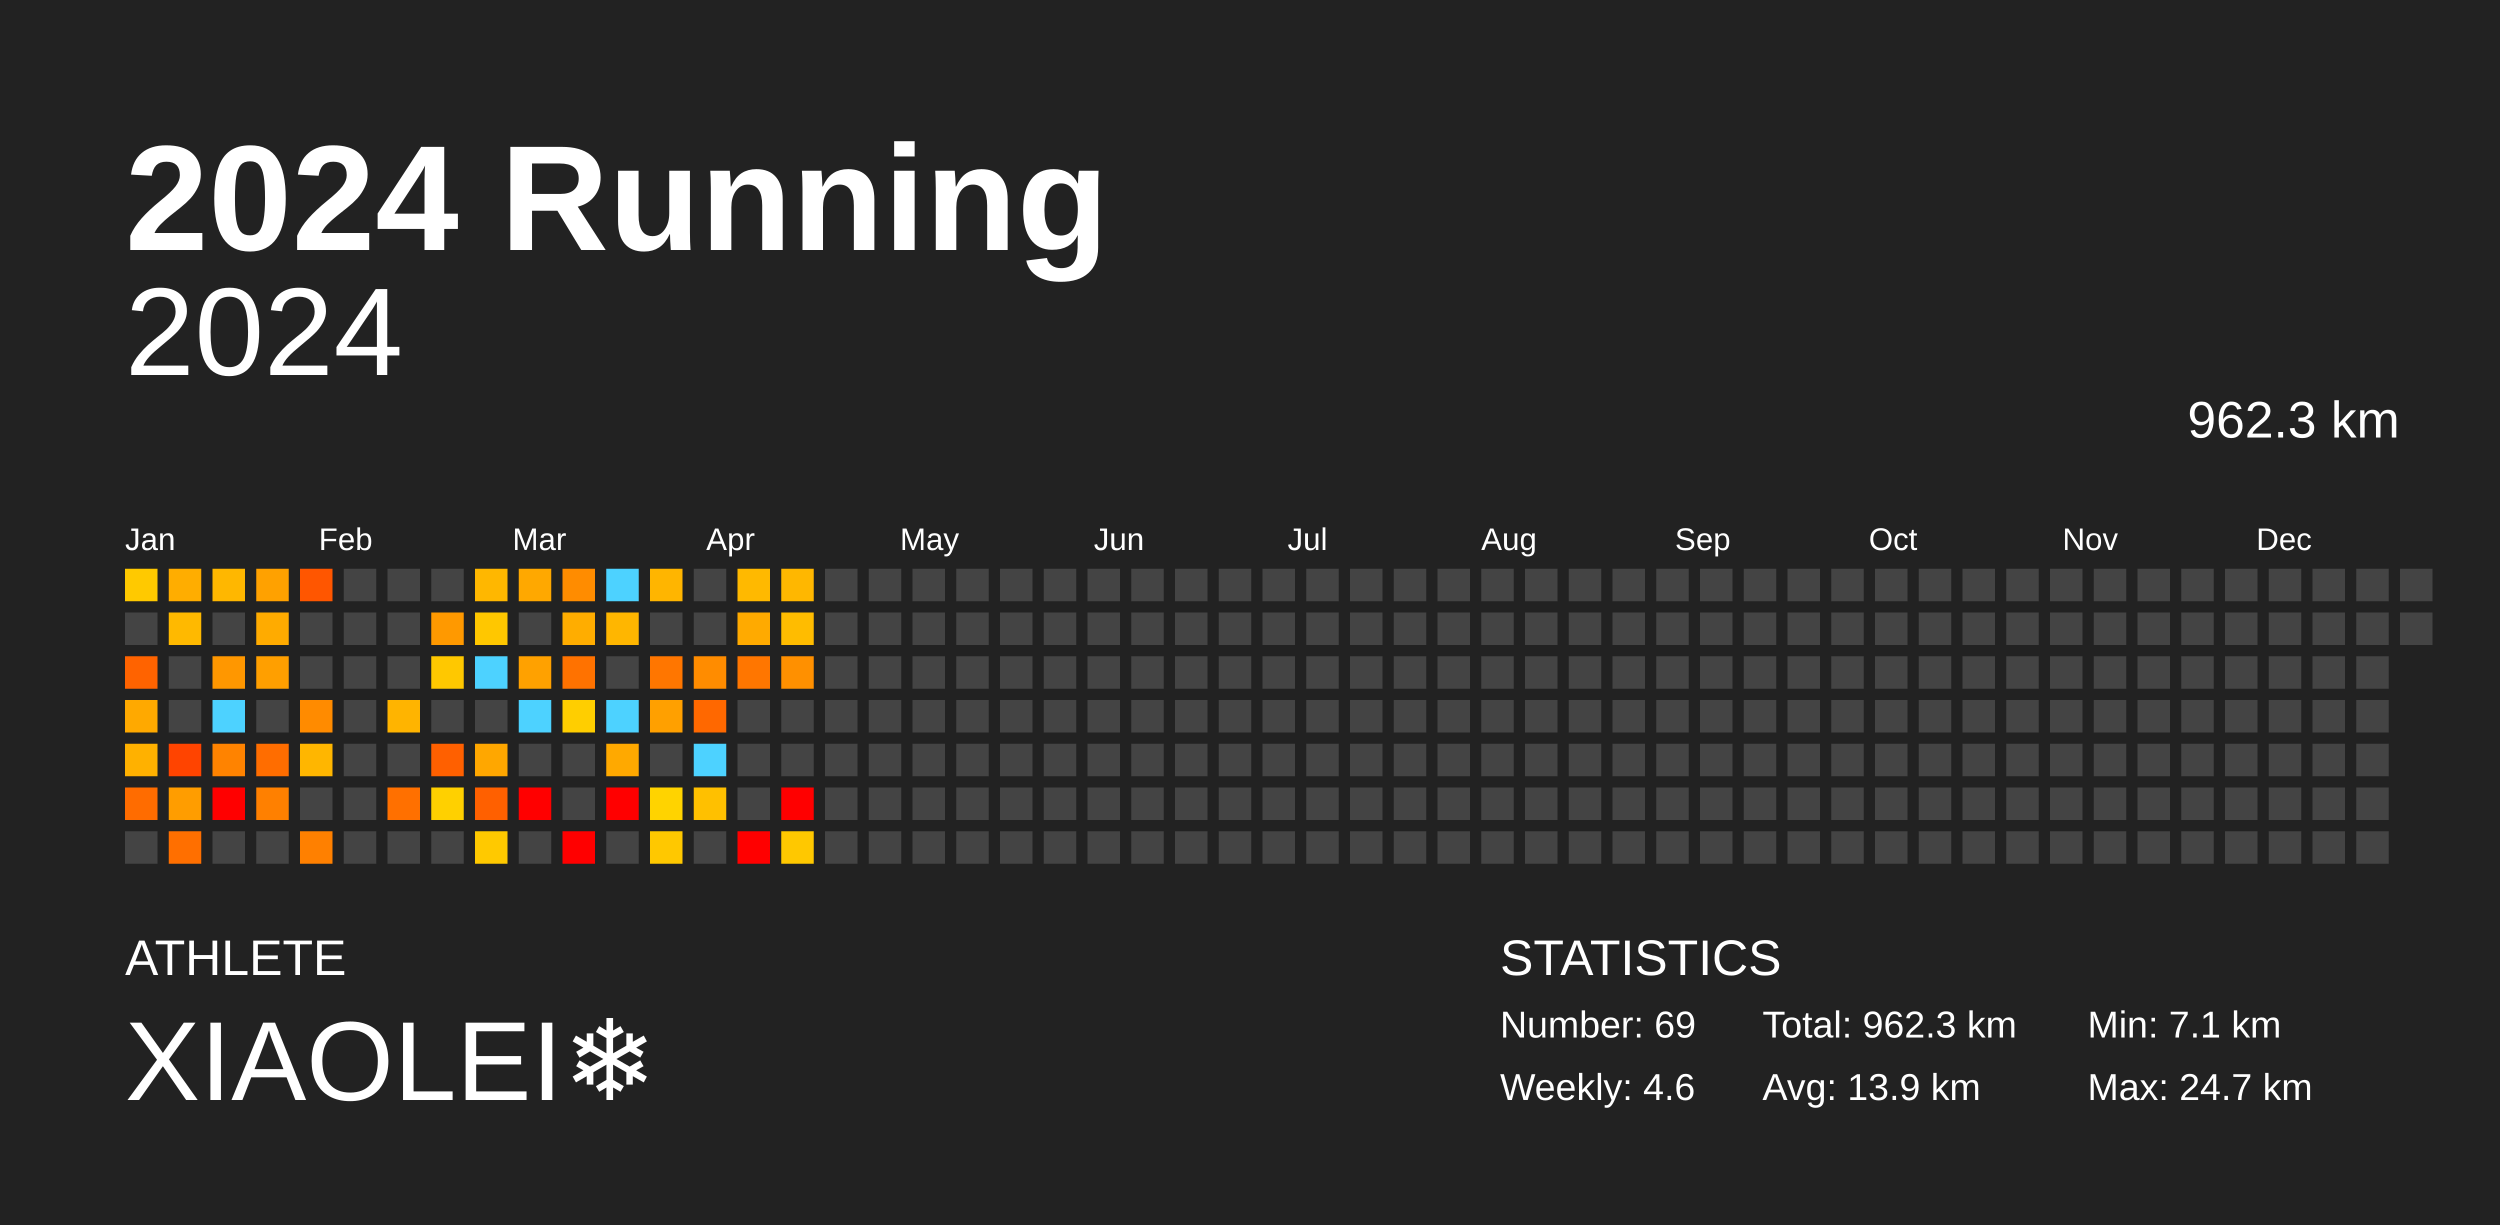
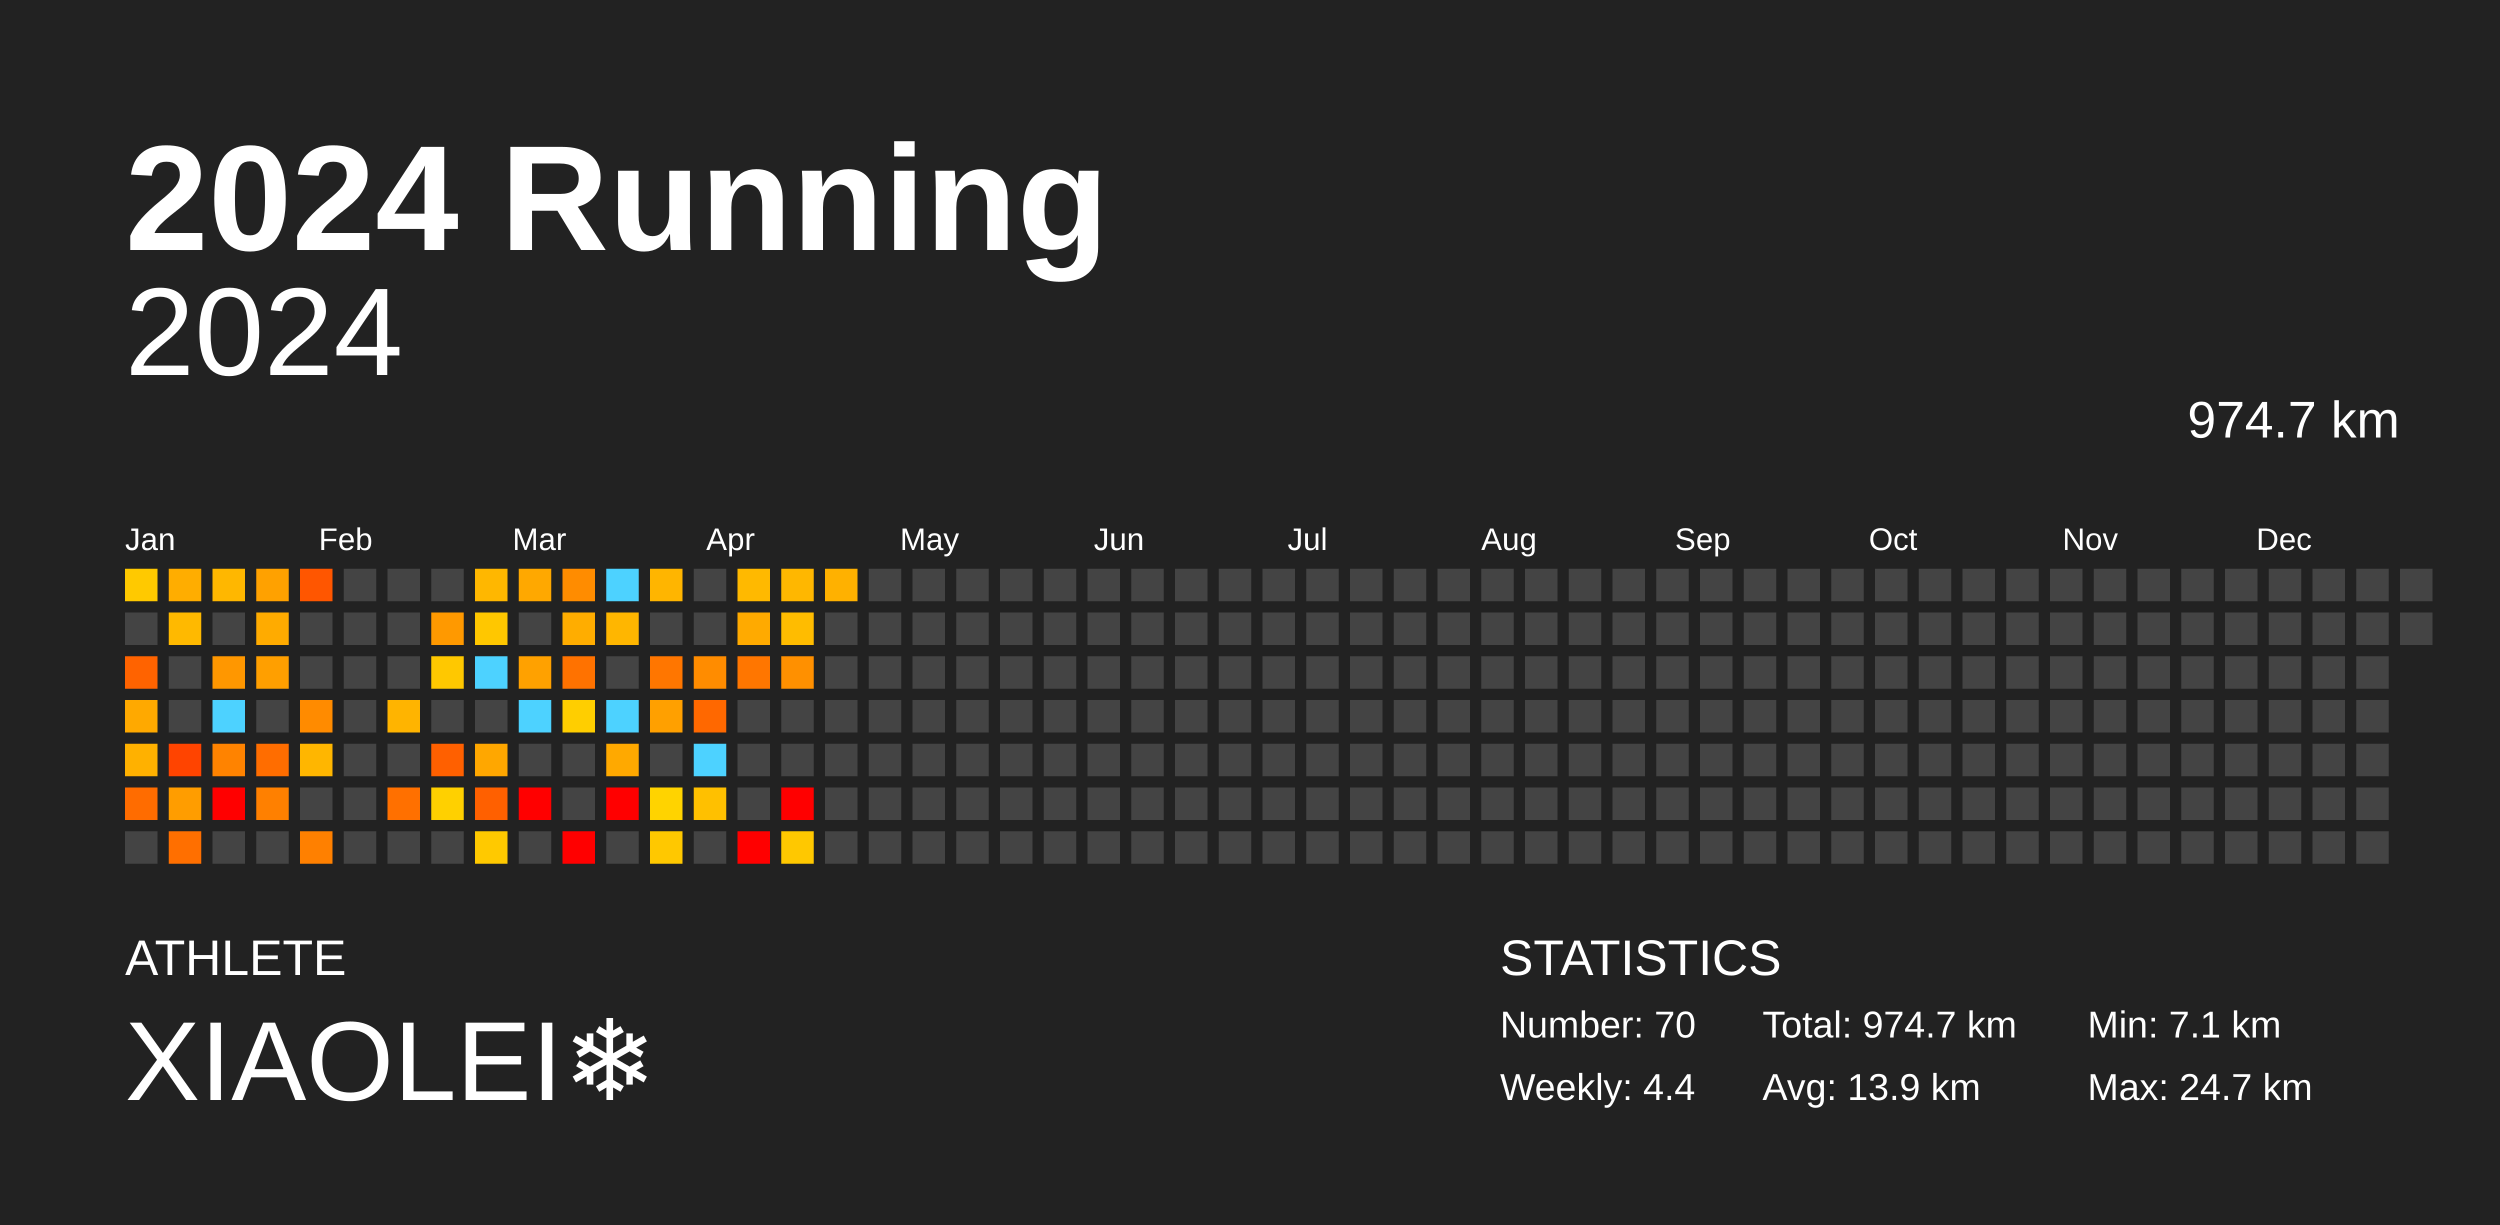
<svg xmlns="http://www.w3.org/2000/svg" baseProfile="full" height="98mm" version="1.1" viewBox="0,0,200,98" width="200mm">
  <defs />
  <rect fill="#222222" height="98" width="200" x="0" y="0" />
  <text fill="#FFFFFF" style="font-size:12px; font-family:Arial; font-weight:bold;" x="10" y="20">2024 Running</text>
  <text fill="#FFFFFF" style="font-size:4px; font-family:Arial" x="10" y="78">ATHLETE</text>
  <text fill="#FFFFFF" style="font-size:9px; font-family:Arial" x="10" y="88">XIAOLEI❄️</text>
  <text fill="#FFFFFF" style="font-size:4px; font-family:Arial" x="120" y="78">STATISTICS</text>
-   <text fill="#FFFFFF" style="font-size:3px; font-family:Arial" x="120" y="83">Number: 69</text>
-   <text fill="#FFFFFF" style="font-size:3px; font-family:Arial" x="120" y="88">Weekly: 4.6</text>
-   <text fill="#FFFFFF" style="font-size:3px; font-family:Arial" x="141" y="83">Total: 962.3 km</text>
+   <text fill="#FFFFFF" style="font-size:3px; font-family:Arial" x="120" y="83">Number: 70</text>
+   <text fill="#FFFFFF" style="font-size:3px; font-family:Arial" x="120" y="88">Weekly: 4.4</text>
+   <text fill="#FFFFFF" style="font-size:3px; font-family:Arial" x="141" y="83">Total: 974.7 km</text>
  <text fill="#FFFFFF" style="font-size:3px; font-family:Arial" x="141" y="88">Avg: 13.9 km</text>
  <text fill="#FFFFFF" style="font-size:3px; font-family:Arial" x="167" y="83">Min: 7.1 km</text>
  <text fill="#FFFFFF" style="font-size:3px; font-family:Arial" x="167" y="88">Max: 24.7 km</text>
  <text alignment-baseline="hanging" fill="#FFFFFF" style="font-size:10.0px; font-family:Arial;" x="10" y="30">2024</text>
-   <text alignment-baseline="hanging" fill="#FFFFFF" style="font-size:4.125px; font-family:Arial;" x="175" y="35">962.3 km</text>
+   <text alignment-baseline="hanging" fill="#FFFFFF" style="font-size:4.125px; font-family:Arial;" x="175" y="35">974.7 km</text>
  <text fill="#FFFFFF" style="font-size:2.5px; font-family:Arial" x="10.0" y="44">Jan</text>
  <text fill="#FFFFFF" style="font-size:2.5px; font-family:Arial" x="25.5" y="44">Feb</text>
  <text fill="#FFFFFF" style="font-size:2.5px; font-family:Arial" x="41.0" y="44">Mar</text>
  <text fill="#FFFFFF" style="font-size:2.5px; font-family:Arial" x="56.5" y="44">Apr</text>
  <text fill="#FFFFFF" style="font-size:2.5px; font-family:Arial" x="72.0" y="44">May</text>
  <text fill="#FFFFFF" style="font-size:2.5px; font-family:Arial" x="87.5" y="44">Jun</text>
  <text fill="#FFFFFF" style="font-size:2.5px; font-family:Arial" x="103.0" y="44">Jul</text>
  <text fill="#FFFFFF" style="font-size:2.5px; font-family:Arial" x="118.5" y="44">Aug</text>
  <text fill="#FFFFFF" style="font-size:2.5px; font-family:Arial" x="134.0" y="44">Sep</text>
  <text fill="#FFFFFF" style="font-size:2.5px; font-family:Arial" x="149.5" y="44">Oct</text>
  <text fill="#FFFFFF" style="font-size:2.5px; font-family:Arial" x="165.0" y="44">Nov</text>
  <text fill="#FFFFFF" style="font-size:2.5px; font-family:Arial" x="180.5" y="44">Dec</text>
  <rect fill="#ffc900" height="2.6" width="2.6" x="10.0" y="45.5" />
  <rect fill="#444444" height="2.6" width="2.6" x="10.0" y="49.0" />
  <rect fill="#ff6300" height="2.6" width="2.6" x="10.0" y="52.5" />
  <rect fill="#ffa900" height="2.6" width="2.6" x="10.0" y="56.0" />
  <rect fill="#ffb100" height="2.6" width="2.6" x="10.0" y="59.5" />
  <rect fill="#ff6c00" height="2.6" width="2.6" x="10.0" y="63.0" />
  <rect fill="#444444" height="2.6" width="2.6" x="10.0" y="66.5" />
  <rect fill="#ffad00" height="2.6" width="2.6" x="13.5" y="45.5" />
  <rect fill="#ffb900" height="2.6" width="2.6" x="13.5" y="49.0" />
  <rect fill="#444444" height="2.6" width="2.6" x="13.5" y="52.5" />
  <rect fill="#444444" height="2.6" width="2.6" x="13.5" y="56.0" />
  <rect fill="#ff4400" height="2.6" width="2.6" x="13.5" y="59.5" />
  <rect fill="#ff9d00" height="2.6" width="2.6" x="13.5" y="63.0" />
  <rect fill="#ff6f00" height="2.6" width="2.6" x="13.5" y="66.5" />
  <rect fill="#ffb700" height="2.6" width="2.6" x="17.0" y="45.5" />
  <rect fill="#444444" height="2.6" width="2.6" x="17.0" y="49.0" />
  <rect fill="#ff9700" height="2.6" width="2.6" x="17.0" y="52.5" />
  <rect fill="#4dd2ff" height="2.6" width="2.6" x="17.0" y="56.0" />
  <rect fill="#ff8300" height="2.6" width="2.6" x="17.0" y="59.5" />
  <rect fill="red" height="2.6" width="2.6" x="17.0" y="63.0" />
  <rect fill="#444444" height="2.6" width="2.6" x="17.0" y="66.5" />
  <rect fill="#ffa100" height="2.6" width="2.6" x="20.5" y="45.5" />
  <rect fill="#ffab00" height="2.6" width="2.6" x="20.5" y="49.0" />
  <rect fill="#ff9f00" height="2.6" width="2.6" x="20.5" y="52.5" />
  <rect fill="#444444" height="2.6" width="2.6" x="20.5" y="56.0" />
  <rect fill="#ff6d00" height="2.6" width="2.6" x="20.5" y="59.5" />
  <rect fill="#ff8000" height="2.6" width="2.6" x="20.5" y="63.0" />
  <rect fill="#444444" height="2.6" width="2.6" x="20.5" y="66.5" />
  <rect fill="#ff5600" height="2.6" width="2.6" x="24.0" y="45.5" />
  <rect fill="#444444" height="2.6" width="2.6" x="24.0" y="49.0" />
  <rect fill="#444444" height="2.6" width="2.6" x="24.0" y="52.5" />
  <rect fill="#ff8b00" height="2.6" width="2.6" x="24.0" y="56.0" />
  <rect fill="#ffb600" height="2.6" width="2.6" x="24.0" y="59.5" />
  <rect fill="#444444" height="2.6" width="2.6" x="24.0" y="63.0" />
  <rect fill="#ff8000" height="2.6" width="2.6" x="24.0" y="66.5" />
  <rect fill="#444444" height="2.6" width="2.6" x="27.5" y="45.5" />
  <rect fill="#444444" height="2.6" width="2.6" x="27.5" y="49.0" />
  <rect fill="#444444" height="2.6" width="2.6" x="27.5" y="52.5" />
  <rect fill="#444444" height="2.6" width="2.6" x="27.5" y="56.0" />
  <rect fill="#444444" height="2.6" width="2.6" x="27.5" y="59.5" />
  <rect fill="#444444" height="2.6" width="2.6" x="27.5" y="63.0" />
  <rect fill="#444444" height="2.6" width="2.6" x="27.5" y="66.5" />
  <rect fill="#444444" height="2.6" width="2.6" x="31.0" y="45.5" />
  <rect fill="#444444" height="2.6" width="2.6" x="31.0" y="49.0" />
  <rect fill="#444444" height="2.6" width="2.6" x="31.0" y="52.5" />
  <rect fill="#ffb400" height="2.6" width="2.6" x="31.0" y="56.0" />
  <rect fill="#444444" height="2.6" width="2.6" x="31.0" y="59.5" />
  <rect fill="#ff7000" height="2.6" width="2.6" x="31.0" y="63.0" />
  <rect fill="#444444" height="2.6" width="2.6" x="31.0" y="66.5" />
  <rect fill="#444444" height="2.6" width="2.6" x="34.5" y="45.5" />
  <rect fill="#ff9900" height="2.6" width="2.6" x="34.5" y="49.0" />
  <rect fill="#ffc800" height="2.6" width="2.6" x="34.5" y="52.5" />
  <rect fill="#444444" height="2.6" width="2.6" x="34.5" y="56.0" />
  <rect fill="#ff6000" height="2.6" width="2.6" x="34.5" y="59.5" />
  <rect fill="#ffd000" height="2.6" width="2.6" x="34.5" y="63.0" />
  <rect fill="#444444" height="2.6" width="2.6" x="34.5" y="66.5" />
  <rect fill="#ffb700" height="2.6" width="2.6" x="38.0" y="45.5" />
  <rect fill="#ffc700" height="2.6" width="2.6" x="38.0" y="49.0" />
  <rect fill="#4dd2ff" height="2.6" width="2.6" x="38.0" y="52.5" />
  <rect fill="#444444" height="2.6" width="2.6" x="38.0" y="56.0" />
  <rect fill="#ffa700" height="2.6" width="2.6" x="38.0" y="59.5" />
  <rect fill="#ff6000" height="2.6" width="2.6" x="38.0" y="63.0" />
  <rect fill="#ffc900" height="2.6" width="2.6" x="38.0" y="66.5" />
  <rect fill="#ffa800" height="2.6" width="2.6" x="41.5" y="45.5" />
  <rect fill="#444444" height="2.6" width="2.6" x="41.5" y="49.0" />
  <rect fill="#ffa100" height="2.6" width="2.6" x="41.5" y="52.5" />
  <rect fill="#4dd2ff" height="2.6" width="2.6" x="41.5" y="56.0" />
  <rect fill="#444444" height="2.6" width="2.6" x="41.5" y="59.5" />
  <rect fill="red" height="2.6" width="2.6" x="41.5" y="63.0" />
  <rect fill="#444444" height="2.6" width="2.6" x="41.5" y="66.5" />
  <rect fill="#ff8c00" height="2.6" width="2.6" x="45.0" y="45.5" />
  <rect fill="#ffad00" height="2.6" width="2.6" x="45.0" y="49.0" />
  <rect fill="#ff7200" height="2.6" width="2.6" x="45.0" y="52.5" />
  <rect fill="#ffce00" height="2.6" width="2.6" x="45.0" y="56.0" />
  <rect fill="#444444" height="2.6" width="2.6" x="45.0" y="59.5" />
  <rect fill="#444444" height="2.6" width="2.6" x="45.0" y="63.0" />
  <rect fill="red" height="2.6" width="2.6" x="45.0" y="66.5" />
  <rect fill="#4dd2ff" height="2.6" width="2.6" x="48.5" y="45.5" />
  <rect fill="#ffb600" height="2.6" width="2.6" x="48.5" y="49.0" />
  <rect fill="#444444" height="2.6" width="2.6" x="48.5" y="52.5" />
  <rect fill="#4dd2ff" height="2.6" width="2.6" x="48.5" y="56.0" />
  <rect fill="#ffa900" height="2.6" width="2.6" x="48.5" y="59.5" />
  <rect fill="red" height="2.6" width="2.6" x="48.5" y="63.0" />
  <rect fill="#444444" height="2.6" width="2.6" x="48.5" y="66.5" />
  <rect fill="#ffb500" height="2.6" width="2.6" x="52.0" y="45.5" />
  <rect fill="#444444" height="2.6" width="2.6" x="52.0" y="49.0" />
  <rect fill="#ff7600" height="2.6" width="2.6" x="52.0" y="52.5" />
  <rect fill="#ffa000" height="2.6" width="2.6" x="52.0" y="56.0" />
  <rect fill="#444444" height="2.6" width="2.6" x="52.0" y="59.5" />
  <rect fill="#ffd300" height="2.6" width="2.6" x="52.0" y="63.0" />
  <rect fill="#ffc800" height="2.6" width="2.6" x="52.0" y="66.5" />
  <rect fill="#444444" height="2.6" width="2.6" x="55.5" y="45.5" />
  <rect fill="#444444" height="2.6" width="2.6" x="55.5" y="49.0" />
  <rect fill="#ff8c00" height="2.6" width="2.6" x="55.5" y="52.5" />
  <rect fill="#ff6800" height="2.6" width="2.6" x="55.5" y="56.0" />
  <rect fill="#4dd2ff" height="2.6" width="2.6" x="55.5" y="59.5" />
  <rect fill="#ffc000" height="2.6" width="2.6" x="55.5" y="63.0" />
  <rect fill="#444444" height="2.6" width="2.6" x="55.5" y="66.5" />
  <rect fill="#ffb900" height="2.6" width="2.6" x="59.0" y="45.5" />
  <rect fill="#ffaa00" height="2.6" width="2.6" x="59.0" y="49.0" />
  <rect fill="#ff7600" height="2.6" width="2.6" x="59.0" y="52.5" />
  <rect fill="#444444" height="2.6" width="2.6" x="59.0" y="56.0" />
  <rect fill="#444444" height="2.6" width="2.6" x="59.0" y="59.5" />
  <rect fill="#444444" height="2.6" width="2.6" x="59.0" y="63.0" />
  <rect fill="red" height="2.6" width="2.6" x="59.0" y="66.5" />
  <rect fill="#ffb700" height="2.6" width="2.6" x="62.5" y="45.5" />
  <rect fill="#ffbc00" height="2.6" width="2.6" x="62.5" y="49.0" />
  <rect fill="#ff9000" height="2.6" width="2.6" x="62.5" y="52.5" />
  <rect fill="#444444" height="2.6" width="2.6" x="62.5" y="56.0" />
  <rect fill="#444444" height="2.6" width="2.6" x="62.5" y="59.5" />
  <rect fill="red" height="2.6" width="2.6" x="62.5" y="63.0" />
  <rect fill="#ffc800" height="2.6" width="2.6" x="62.5" y="66.5" />
-   <rect fill="#444444" height="2.6" width="2.6" x="66.0" y="45.5" />
+   <rect fill="#ffb100" height="2.6" width="2.6" x="66.0" y="45.5" />
  <rect fill="#444444" height="2.6" width="2.6" x="66.0" y="49.0" />
  <rect fill="#444444" height="2.6" width="2.6" x="66.0" y="52.5" />
  <rect fill="#444444" height="2.6" width="2.6" x="66.0" y="56.0" />
  <rect fill="#444444" height="2.6" width="2.6" x="66.0" y="59.5" />
  <rect fill="#444444" height="2.6" width="2.6" x="66.0" y="63.0" />
  <rect fill="#444444" height="2.6" width="2.6" x="66.0" y="66.5" />
  <rect fill="#444444" height="2.6" width="2.6" x="69.5" y="45.5" />
  <rect fill="#444444" height="2.6" width="2.6" x="69.5" y="49.0" />
  <rect fill="#444444" height="2.6" width="2.6" x="69.5" y="52.5" />
  <rect fill="#444444" height="2.6" width="2.6" x="69.5" y="56.0" />
  <rect fill="#444444" height="2.6" width="2.6" x="69.5" y="59.5" />
  <rect fill="#444444" height="2.6" width="2.6" x="69.5" y="63.0" />
  <rect fill="#444444" height="2.6" width="2.6" x="69.5" y="66.5" />
  <rect fill="#444444" height="2.6" width="2.6" x="73.0" y="45.5" />
  <rect fill="#444444" height="2.6" width="2.6" x="73.0" y="49.0" />
  <rect fill="#444444" height="2.6" width="2.6" x="73.0" y="52.5" />
  <rect fill="#444444" height="2.6" width="2.6" x="73.0" y="56.0" />
  <rect fill="#444444" height="2.6" width="2.6" x="73.0" y="59.5" />
  <rect fill="#444444" height="2.6" width="2.6" x="73.0" y="63.0" />
  <rect fill="#444444" height="2.6" width="2.6" x="73.0" y="66.5" />
  <rect fill="#444444" height="2.6" width="2.6" x="76.5" y="45.5" />
  <rect fill="#444444" height="2.6" width="2.6" x="76.5" y="49.0" />
  <rect fill="#444444" height="2.6" width="2.6" x="76.5" y="52.5" />
  <rect fill="#444444" height="2.6" width="2.6" x="76.5" y="56.0" />
  <rect fill="#444444" height="2.6" width="2.6" x="76.5" y="59.5" />
  <rect fill="#444444" height="2.6" width="2.6" x="76.5" y="63.0" />
  <rect fill="#444444" height="2.6" width="2.6" x="76.5" y="66.5" />
  <rect fill="#444444" height="2.6" width="2.6" x="80.0" y="45.5" />
  <rect fill="#444444" height="2.6" width="2.6" x="80.0" y="49.0" />
  <rect fill="#444444" height="2.6" width="2.6" x="80.0" y="52.5" />
  <rect fill="#444444" height="2.6" width="2.6" x="80.0" y="56.0" />
  <rect fill="#444444" height="2.6" width="2.6" x="80.0" y="59.5" />
  <rect fill="#444444" height="2.6" width="2.6" x="80.0" y="63.0" />
  <rect fill="#444444" height="2.6" width="2.6" x="80.0" y="66.5" />
  <rect fill="#444444" height="2.6" width="2.6" x="83.5" y="45.5" />
  <rect fill="#444444" height="2.6" width="2.6" x="83.5" y="49.0" />
  <rect fill="#444444" height="2.6" width="2.6" x="83.5" y="52.5" />
  <rect fill="#444444" height="2.6" width="2.6" x="83.5" y="56.0" />
  <rect fill="#444444" height="2.6" width="2.6" x="83.5" y="59.5" />
  <rect fill="#444444" height="2.6" width="2.6" x="83.5" y="63.0" />
  <rect fill="#444444" height="2.6" width="2.6" x="83.5" y="66.5" />
  <rect fill="#444444" height="2.6" width="2.6" x="87.0" y="45.5" />
  <rect fill="#444444" height="2.6" width="2.6" x="87.0" y="49.0" />
  <rect fill="#444444" height="2.6" width="2.6" x="87.0" y="52.5" />
  <rect fill="#444444" height="2.6" width="2.6" x="87.0" y="56.0" />
  <rect fill="#444444" height="2.6" width="2.6" x="87.0" y="59.5" />
  <rect fill="#444444" height="2.6" width="2.6" x="87.0" y="63.0" />
  <rect fill="#444444" height="2.6" width="2.6" x="87.0" y="66.5" />
  <rect fill="#444444" height="2.6" width="2.6" x="90.5" y="45.5" />
  <rect fill="#444444" height="2.6" width="2.6" x="90.5" y="49.0" />
  <rect fill="#444444" height="2.6" width="2.6" x="90.5" y="52.5" />
  <rect fill="#444444" height="2.6" width="2.6" x="90.5" y="56.0" />
  <rect fill="#444444" height="2.6" width="2.6" x="90.5" y="59.5" />
  <rect fill="#444444" height="2.6" width="2.6" x="90.5" y="63.0" />
  <rect fill="#444444" height="2.6" width="2.6" x="90.5" y="66.5" />
  <rect fill="#444444" height="2.6" width="2.6" x="94.0" y="45.5" />
  <rect fill="#444444" height="2.6" width="2.6" x="94.0" y="49.0" />
  <rect fill="#444444" height="2.6" width="2.6" x="94.0" y="52.5" />
  <rect fill="#444444" height="2.6" width="2.6" x="94.0" y="56.0" />
  <rect fill="#444444" height="2.6" width="2.6" x="94.0" y="59.5" />
  <rect fill="#444444" height="2.6" width="2.6" x="94.0" y="63.0" />
  <rect fill="#444444" height="2.6" width="2.6" x="94.0" y="66.5" />
  <rect fill="#444444" height="2.6" width="2.6" x="97.5" y="45.5" />
  <rect fill="#444444" height="2.6" width="2.6" x="97.5" y="49.0" />
  <rect fill="#444444" height="2.6" width="2.6" x="97.5" y="52.5" />
  <rect fill="#444444" height="2.6" width="2.6" x="97.5" y="56.0" />
  <rect fill="#444444" height="2.6" width="2.6" x="97.5" y="59.5" />
  <rect fill="#444444" height="2.6" width="2.6" x="97.5" y="63.0" />
  <rect fill="#444444" height="2.6" width="2.6" x="97.5" y="66.5" />
  <rect fill="#444444" height="2.6" width="2.6" x="101.0" y="45.5" />
  <rect fill="#444444" height="2.6" width="2.6" x="101.0" y="49.0" />
  <rect fill="#444444" height="2.6" width="2.6" x="101.0" y="52.5" />
  <rect fill="#444444" height="2.6" width="2.6" x="101.0" y="56.0" />
  <rect fill="#444444" height="2.6" width="2.6" x="101.0" y="59.5" />
  <rect fill="#444444" height="2.6" width="2.6" x="101.0" y="63.0" />
  <rect fill="#444444" height="2.6" width="2.6" x="101.0" y="66.5" />
  <rect fill="#444444" height="2.6" width="2.6" x="104.5" y="45.5" />
  <rect fill="#444444" height="2.6" width="2.6" x="104.5" y="49.0" />
  <rect fill="#444444" height="2.6" width="2.6" x="104.5" y="52.5" />
  <rect fill="#444444" height="2.6" width="2.6" x="104.5" y="56.0" />
  <rect fill="#444444" height="2.6" width="2.6" x="104.5" y="59.5" />
  <rect fill="#444444" height="2.6" width="2.6" x="104.5" y="63.0" />
  <rect fill="#444444" height="2.6" width="2.6" x="104.5" y="66.5" />
  <rect fill="#444444" height="2.6" width="2.6" x="108.0" y="45.5" />
  <rect fill="#444444" height="2.6" width="2.6" x="108.0" y="49.0" />
  <rect fill="#444444" height="2.6" width="2.6" x="108.0" y="52.5" />
  <rect fill="#444444" height="2.6" width="2.6" x="108.0" y="56.0" />
  <rect fill="#444444" height="2.6" width="2.6" x="108.0" y="59.5" />
  <rect fill="#444444" height="2.6" width="2.6" x="108.0" y="63.0" />
  <rect fill="#444444" height="2.6" width="2.6" x="108.0" y="66.5" />
  <rect fill="#444444" height="2.6" width="2.6" x="111.5" y="45.5" />
  <rect fill="#444444" height="2.6" width="2.6" x="111.5" y="49.0" />
  <rect fill="#444444" height="2.6" width="2.6" x="111.5" y="52.5" />
  <rect fill="#444444" height="2.6" width="2.6" x="111.5" y="56.0" />
  <rect fill="#444444" height="2.6" width="2.6" x="111.5" y="59.5" />
  <rect fill="#444444" height="2.6" width="2.6" x="111.5" y="63.0" />
  <rect fill="#444444" height="2.6" width="2.6" x="111.5" y="66.5" />
  <rect fill="#444444" height="2.6" width="2.6" x="115.0" y="45.5" />
  <rect fill="#444444" height="2.6" width="2.6" x="115.0" y="49.0" />
  <rect fill="#444444" height="2.6" width="2.6" x="115.0" y="52.5" />
  <rect fill="#444444" height="2.6" width="2.6" x="115.0" y="56.0" />
  <rect fill="#444444" height="2.6" width="2.6" x="115.0" y="59.5" />
  <rect fill="#444444" height="2.6" width="2.6" x="115.0" y="63.0" />
  <rect fill="#444444" height="2.6" width="2.6" x="115.0" y="66.5" />
  <rect fill="#444444" height="2.6" width="2.6" x="118.5" y="45.5" />
  <rect fill="#444444" height="2.6" width="2.6" x="118.5" y="49.0" />
  <rect fill="#444444" height="2.6" width="2.6" x="118.5" y="52.5" />
  <rect fill="#444444" height="2.6" width="2.6" x="118.5" y="56.0" />
  <rect fill="#444444" height="2.6" width="2.6" x="118.5" y="59.5" />
  <rect fill="#444444" height="2.6" width="2.6" x="118.5" y="63.0" />
  <rect fill="#444444" height="2.6" width="2.6" x="118.5" y="66.5" />
  <rect fill="#444444" height="2.6" width="2.6" x="122.0" y="45.5" />
  <rect fill="#444444" height="2.6" width="2.6" x="122.0" y="49.0" />
  <rect fill="#444444" height="2.6" width="2.6" x="122.0" y="52.5" />
  <rect fill="#444444" height="2.6" width="2.6" x="122.0" y="56.0" />
  <rect fill="#444444" height="2.6" width="2.6" x="122.0" y="59.5" />
  <rect fill="#444444" height="2.6" width="2.6" x="122.0" y="63.0" />
  <rect fill="#444444" height="2.6" width="2.6" x="122.0" y="66.5" />
  <rect fill="#444444" height="2.6" width="2.6" x="125.5" y="45.5" />
  <rect fill="#444444" height="2.6" width="2.6" x="125.5" y="49.0" />
  <rect fill="#444444" height="2.6" width="2.6" x="125.5" y="52.5" />
  <rect fill="#444444" height="2.6" width="2.6" x="125.5" y="56.0" />
  <rect fill="#444444" height="2.6" width="2.6" x="125.5" y="59.5" />
  <rect fill="#444444" height="2.6" width="2.6" x="125.5" y="63.0" />
  <rect fill="#444444" height="2.6" width="2.6" x="125.5" y="66.5" />
  <rect fill="#444444" height="2.6" width="2.6" x="129.0" y="45.5" />
  <rect fill="#444444" height="2.6" width="2.6" x="129.0" y="49.0" />
  <rect fill="#444444" height="2.6" width="2.6" x="129.0" y="52.5" />
  <rect fill="#444444" height="2.6" width="2.6" x="129.0" y="56.0" />
  <rect fill="#444444" height="2.6" width="2.6" x="129.0" y="59.5" />
  <rect fill="#444444" height="2.6" width="2.6" x="129.0" y="63.0" />
  <rect fill="#444444" height="2.6" width="2.6" x="129.0" y="66.5" />
  <rect fill="#444444" height="2.6" width="2.6" x="132.5" y="45.5" />
  <rect fill="#444444" height="2.6" width="2.6" x="132.5" y="49.0" />
  <rect fill="#444444" height="2.6" width="2.6" x="132.5" y="52.5" />
  <rect fill="#444444" height="2.6" width="2.6" x="132.5" y="56.0" />
  <rect fill="#444444" height="2.6" width="2.6" x="132.5" y="59.5" />
  <rect fill="#444444" height="2.6" width="2.6" x="132.5" y="63.0" />
  <rect fill="#444444" height="2.6" width="2.6" x="132.5" y="66.5" />
  <rect fill="#444444" height="2.6" width="2.6" x="136.0" y="45.5" />
  <rect fill="#444444" height="2.6" width="2.6" x="136.0" y="49.0" />
  <rect fill="#444444" height="2.6" width="2.6" x="136.0" y="52.5" />
  <rect fill="#444444" height="2.6" width="2.6" x="136.0" y="56.0" />
  <rect fill="#444444" height="2.6" width="2.6" x="136.0" y="59.5" />
  <rect fill="#444444" height="2.6" width="2.6" x="136.0" y="63.0" />
  <rect fill="#444444" height="2.6" width="2.6" x="136.0" y="66.5" />
  <rect fill="#444444" height="2.6" width="2.6" x="139.5" y="45.5" />
  <rect fill="#444444" height="2.6" width="2.6" x="139.5" y="49.0" />
  <rect fill="#444444" height="2.6" width="2.6" x="139.5" y="52.5" />
  <rect fill="#444444" height="2.6" width="2.6" x="139.5" y="56.0" />
  <rect fill="#444444" height="2.6" width="2.6" x="139.5" y="59.5" />
  <rect fill="#444444" height="2.6" width="2.6" x="139.5" y="63.0" />
  <rect fill="#444444" height="2.6" width="2.6" x="139.5" y="66.5" />
  <rect fill="#444444" height="2.6" width="2.6" x="143.0" y="45.5" />
  <rect fill="#444444" height="2.6" width="2.6" x="143.0" y="49.0" />
  <rect fill="#444444" height="2.6" width="2.6" x="143.0" y="52.5" />
  <rect fill="#444444" height="2.6" width="2.6" x="143.0" y="56.0" />
  <rect fill="#444444" height="2.6" width="2.6" x="143.0" y="59.5" />
  <rect fill="#444444" height="2.6" width="2.6" x="143.0" y="63.0" />
  <rect fill="#444444" height="2.6" width="2.6" x="143.0" y="66.5" />
  <rect fill="#444444" height="2.6" width="2.6" x="146.5" y="45.5" />
  <rect fill="#444444" height="2.6" width="2.6" x="146.5" y="49.0" />
  <rect fill="#444444" height="2.6" width="2.6" x="146.5" y="52.5" />
  <rect fill="#444444" height="2.6" width="2.6" x="146.5" y="56.0" />
  <rect fill="#444444" height="2.6" width="2.6" x="146.5" y="59.5" />
  <rect fill="#444444" height="2.6" width="2.6" x="146.5" y="63.0" />
  <rect fill="#444444" height="2.6" width="2.6" x="146.5" y="66.5" />
  <rect fill="#444444" height="2.6" width="2.6" x="150.0" y="45.5" />
  <rect fill="#444444" height="2.6" width="2.6" x="150.0" y="49.0" />
  <rect fill="#444444" height="2.6" width="2.6" x="150.0" y="52.5" />
  <rect fill="#444444" height="2.6" width="2.6" x="150.0" y="56.0" />
  <rect fill="#444444" height="2.6" width="2.6" x="150.0" y="59.5" />
  <rect fill="#444444" height="2.6" width="2.6" x="150.0" y="63.0" />
  <rect fill="#444444" height="2.6" width="2.6" x="150.0" y="66.5" />
  <rect fill="#444444" height="2.6" width="2.6" x="153.5" y="45.5" />
  <rect fill="#444444" height="2.6" width="2.6" x="153.5" y="49.0" />
  <rect fill="#444444" height="2.6" width="2.6" x="153.5" y="52.5" />
  <rect fill="#444444" height="2.6" width="2.6" x="153.5" y="56.0" />
  <rect fill="#444444" height="2.6" width="2.6" x="153.5" y="59.5" />
  <rect fill="#444444" height="2.6" width="2.6" x="153.5" y="63.0" />
  <rect fill="#444444" height="2.6" width="2.6" x="153.5" y="66.5" />
  <rect fill="#444444" height="2.6" width="2.6" x="157.0" y="45.5" />
  <rect fill="#444444" height="2.6" width="2.6" x="157.0" y="49.0" />
  <rect fill="#444444" height="2.6" width="2.6" x="157.0" y="52.5" />
  <rect fill="#444444" height="2.6" width="2.6" x="157.0" y="56.0" />
  <rect fill="#444444" height="2.6" width="2.6" x="157.0" y="59.5" />
  <rect fill="#444444" height="2.6" width="2.6" x="157.0" y="63.0" />
  <rect fill="#444444" height="2.6" width="2.6" x="157.0" y="66.5" />
  <rect fill="#444444" height="2.6" width="2.6" x="160.5" y="45.5" />
  <rect fill="#444444" height="2.6" width="2.6" x="160.5" y="49.0" />
  <rect fill="#444444" height="2.6" width="2.6" x="160.5" y="52.5" />
  <rect fill="#444444" height="2.6" width="2.6" x="160.5" y="56.0" />
  <rect fill="#444444" height="2.6" width="2.6" x="160.5" y="59.5" />
  <rect fill="#444444" height="2.6" width="2.6" x="160.5" y="63.0" />
  <rect fill="#444444" height="2.6" width="2.6" x="160.5" y="66.5" />
  <rect fill="#444444" height="2.6" width="2.6" x="164.0" y="45.5" />
  <rect fill="#444444" height="2.6" width="2.6" x="164.0" y="49.0" />
  <rect fill="#444444" height="2.6" width="2.6" x="164.0" y="52.5" />
  <rect fill="#444444" height="2.6" width="2.6" x="164.0" y="56.0" />
  <rect fill="#444444" height="2.6" width="2.6" x="164.0" y="59.5" />
  <rect fill="#444444" height="2.6" width="2.6" x="164.0" y="63.0" />
  <rect fill="#444444" height="2.6" width="2.6" x="164.0" y="66.5" />
  <rect fill="#444444" height="2.6" width="2.6" x="167.5" y="45.5" />
  <rect fill="#444444" height="2.6" width="2.6" x="167.5" y="49.0" />
  <rect fill="#444444" height="2.6" width="2.6" x="167.5" y="52.5" />
  <rect fill="#444444" height="2.6" width="2.6" x="167.5" y="56.0" />
  <rect fill="#444444" height="2.6" width="2.6" x="167.5" y="59.5" />
  <rect fill="#444444" height="2.6" width="2.6" x="167.5" y="63.0" />
  <rect fill="#444444" height="2.6" width="2.6" x="167.5" y="66.5" />
  <rect fill="#444444" height="2.6" width="2.6" x="171.0" y="45.5" />
  <rect fill="#444444" height="2.6" width="2.6" x="171.0" y="49.0" />
  <rect fill="#444444" height="2.6" width="2.6" x="171.0" y="52.5" />
  <rect fill="#444444" height="2.6" width="2.6" x="171.0" y="56.0" />
  <rect fill="#444444" height="2.6" width="2.6" x="171.0" y="59.5" />
  <rect fill="#444444" height="2.6" width="2.6" x="171.0" y="63.0" />
  <rect fill="#444444" height="2.6" width="2.6" x="171.0" y="66.5" />
  <rect fill="#444444" height="2.6" width="2.6" x="174.5" y="45.5" />
  <rect fill="#444444" height="2.6" width="2.6" x="174.5" y="49.0" />
  <rect fill="#444444" height="2.6" width="2.6" x="174.5" y="52.5" />
  <rect fill="#444444" height="2.6" width="2.6" x="174.5" y="56.0" />
  <rect fill="#444444" height="2.6" width="2.6" x="174.5" y="59.5" />
  <rect fill="#444444" height="2.6" width="2.6" x="174.5" y="63.0" />
  <rect fill="#444444" height="2.6" width="2.6" x="174.5" y="66.5" />
  <rect fill="#444444" height="2.6" width="2.6" x="178.0" y="45.5" />
  <rect fill="#444444" height="2.6" width="2.6" x="178.0" y="49.0" />
  <rect fill="#444444" height="2.6" width="2.6" x="178.0" y="52.5" />
  <rect fill="#444444" height="2.6" width="2.6" x="178.0" y="56.0" />
  <rect fill="#444444" height="2.6" width="2.6" x="178.0" y="59.5" />
  <rect fill="#444444" height="2.6" width="2.6" x="178.0" y="63.0" />
  <rect fill="#444444" height="2.6" width="2.6" x="178.0" y="66.5" />
  <rect fill="#444444" height="2.6" width="2.6" x="181.5" y="45.5" />
  <rect fill="#444444" height="2.6" width="2.6" x="181.5" y="49.0" />
  <rect fill="#444444" height="2.6" width="2.6" x="181.5" y="52.5" />
  <rect fill="#444444" height="2.6" width="2.6" x="181.5" y="56.0" />
  <rect fill="#444444" height="2.6" width="2.6" x="181.5" y="59.5" />
  <rect fill="#444444" height="2.6" width="2.6" x="181.5" y="63.0" />
  <rect fill="#444444" height="2.6" width="2.6" x="181.5" y="66.5" />
  <rect fill="#444444" height="2.6" width="2.6" x="185.0" y="45.5" />
  <rect fill="#444444" height="2.6" width="2.6" x="185.0" y="49.0" />
  <rect fill="#444444" height="2.6" width="2.6" x="185.0" y="52.5" />
  <rect fill="#444444" height="2.6" width="2.6" x="185.0" y="56.0" />
  <rect fill="#444444" height="2.6" width="2.6" x="185.0" y="59.5" />
  <rect fill="#444444" height="2.6" width="2.6" x="185.0" y="63.0" />
  <rect fill="#444444" height="2.6" width="2.6" x="185.0" y="66.5" />
  <rect fill="#444444" height="2.6" width="2.6" x="188.5" y="45.5" />
  <rect fill="#444444" height="2.6" width="2.6" x="188.5" y="49.0" />
  <rect fill="#444444" height="2.6" width="2.6" x="188.5" y="52.5" />
  <rect fill="#444444" height="2.6" width="2.6" x="188.5" y="56.0" />
  <rect fill="#444444" height="2.6" width="2.6" x="188.5" y="59.5" />
  <rect fill="#444444" height="2.6" width="2.6" x="188.5" y="63.0" />
  <rect fill="#444444" height="2.6" width="2.6" x="188.5" y="66.5" />
  <rect fill="#444444" height="2.6" width="2.6" x="192.0" y="45.5" />
  <rect fill="#444444" height="2.6" width="2.6" x="192.0" y="49.0" />
</svg>
